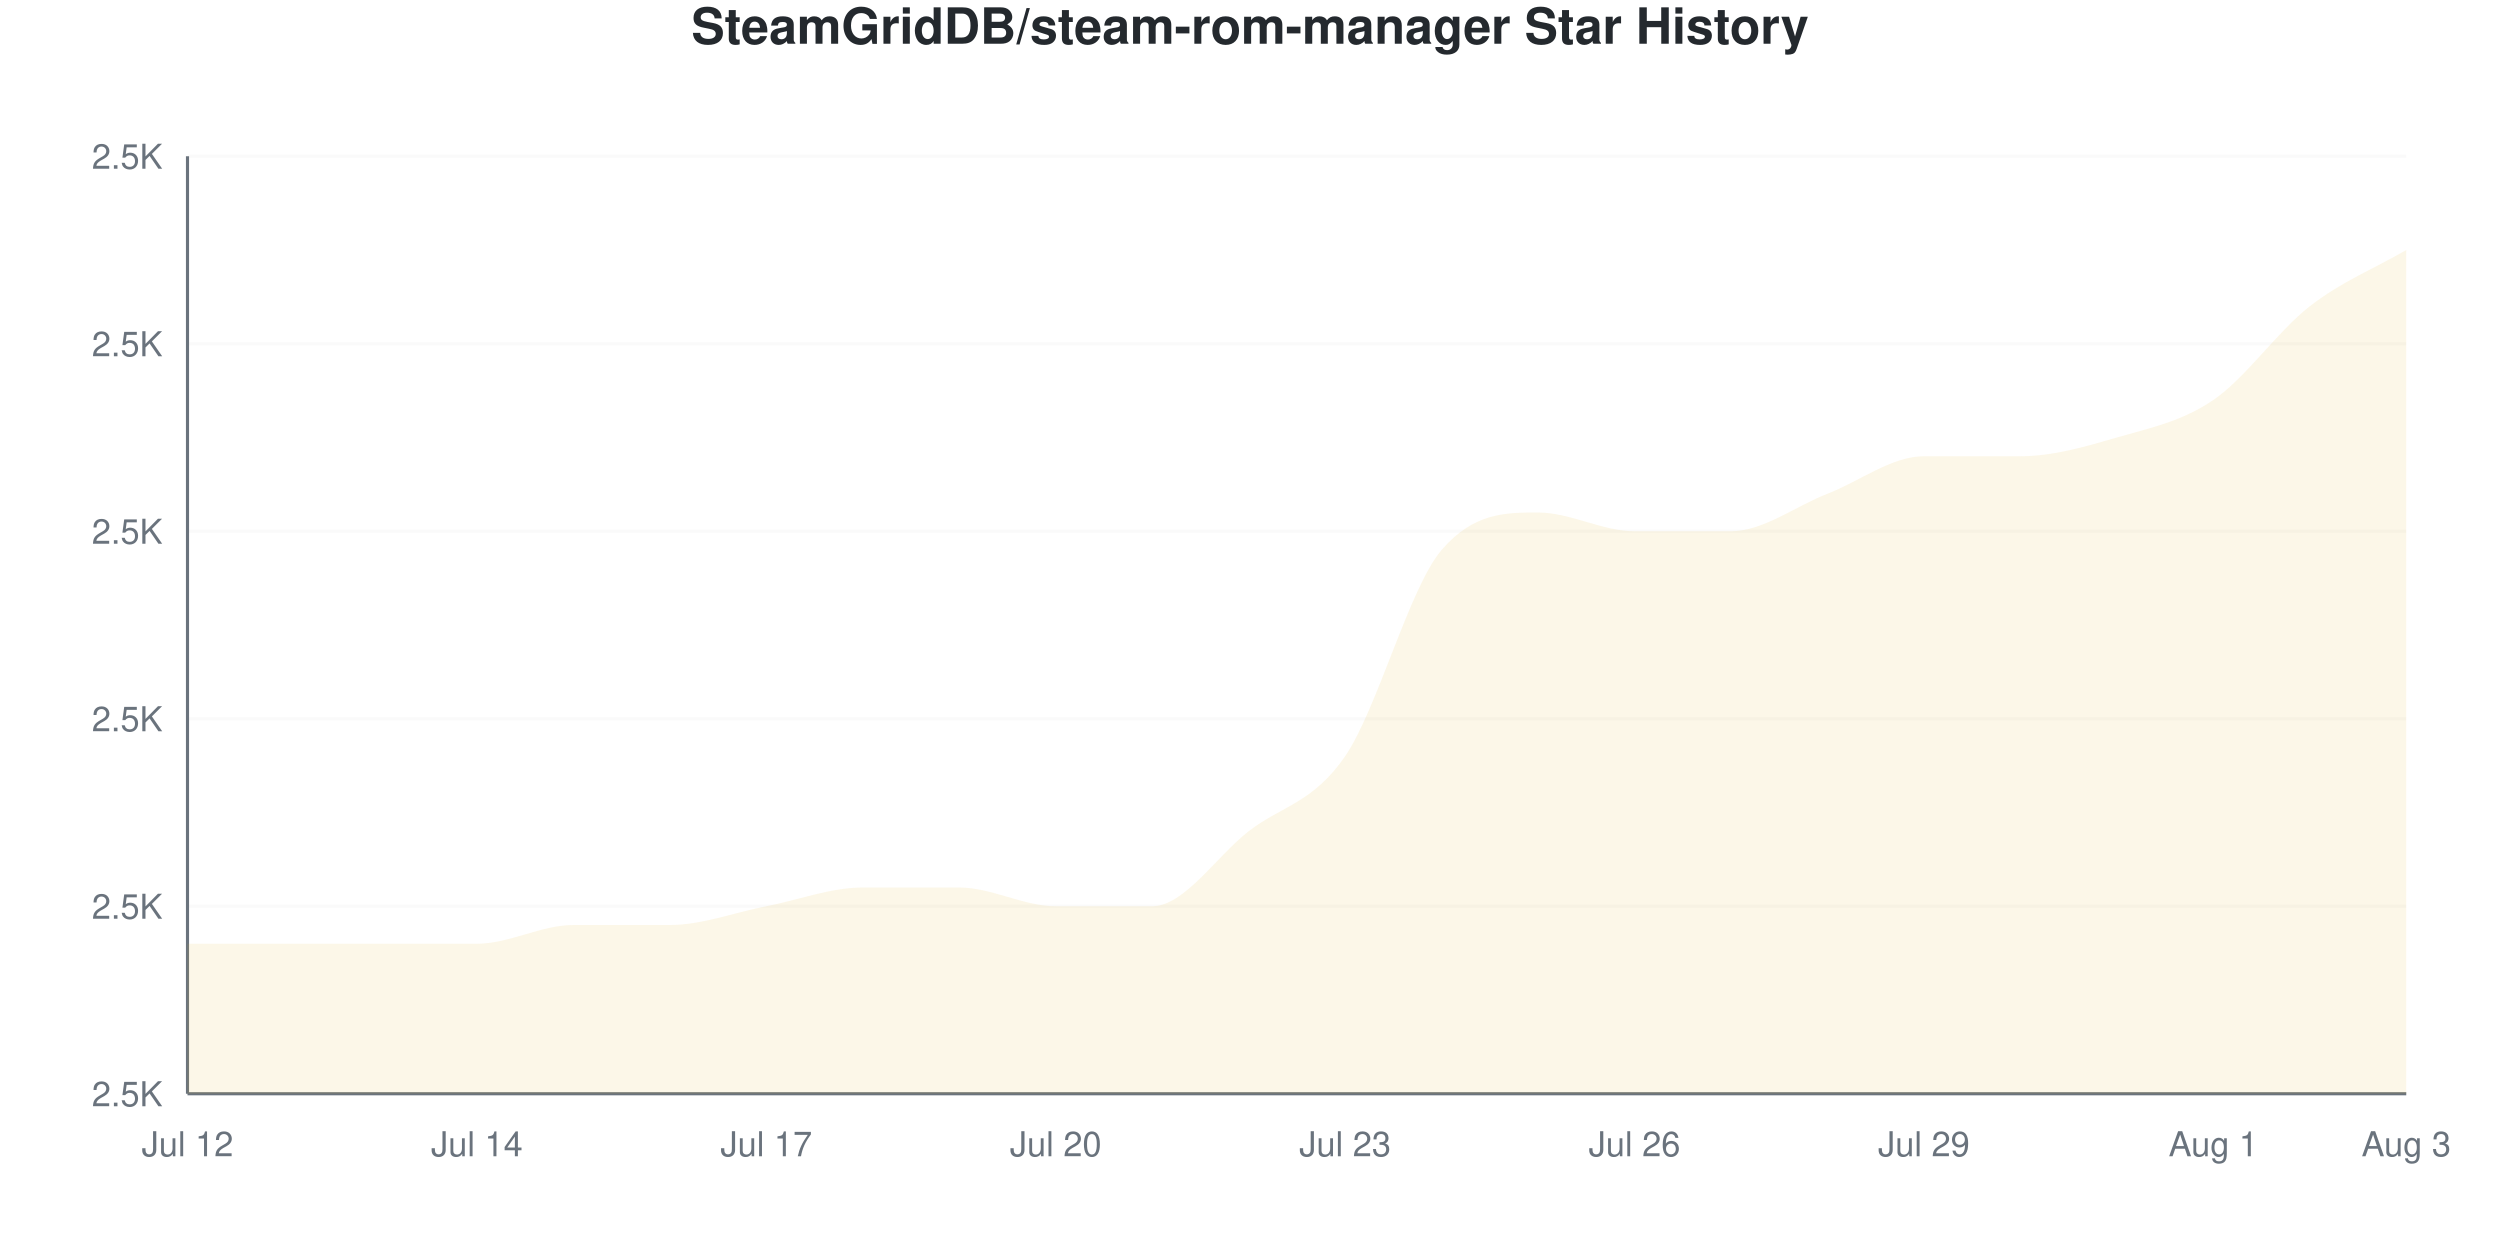
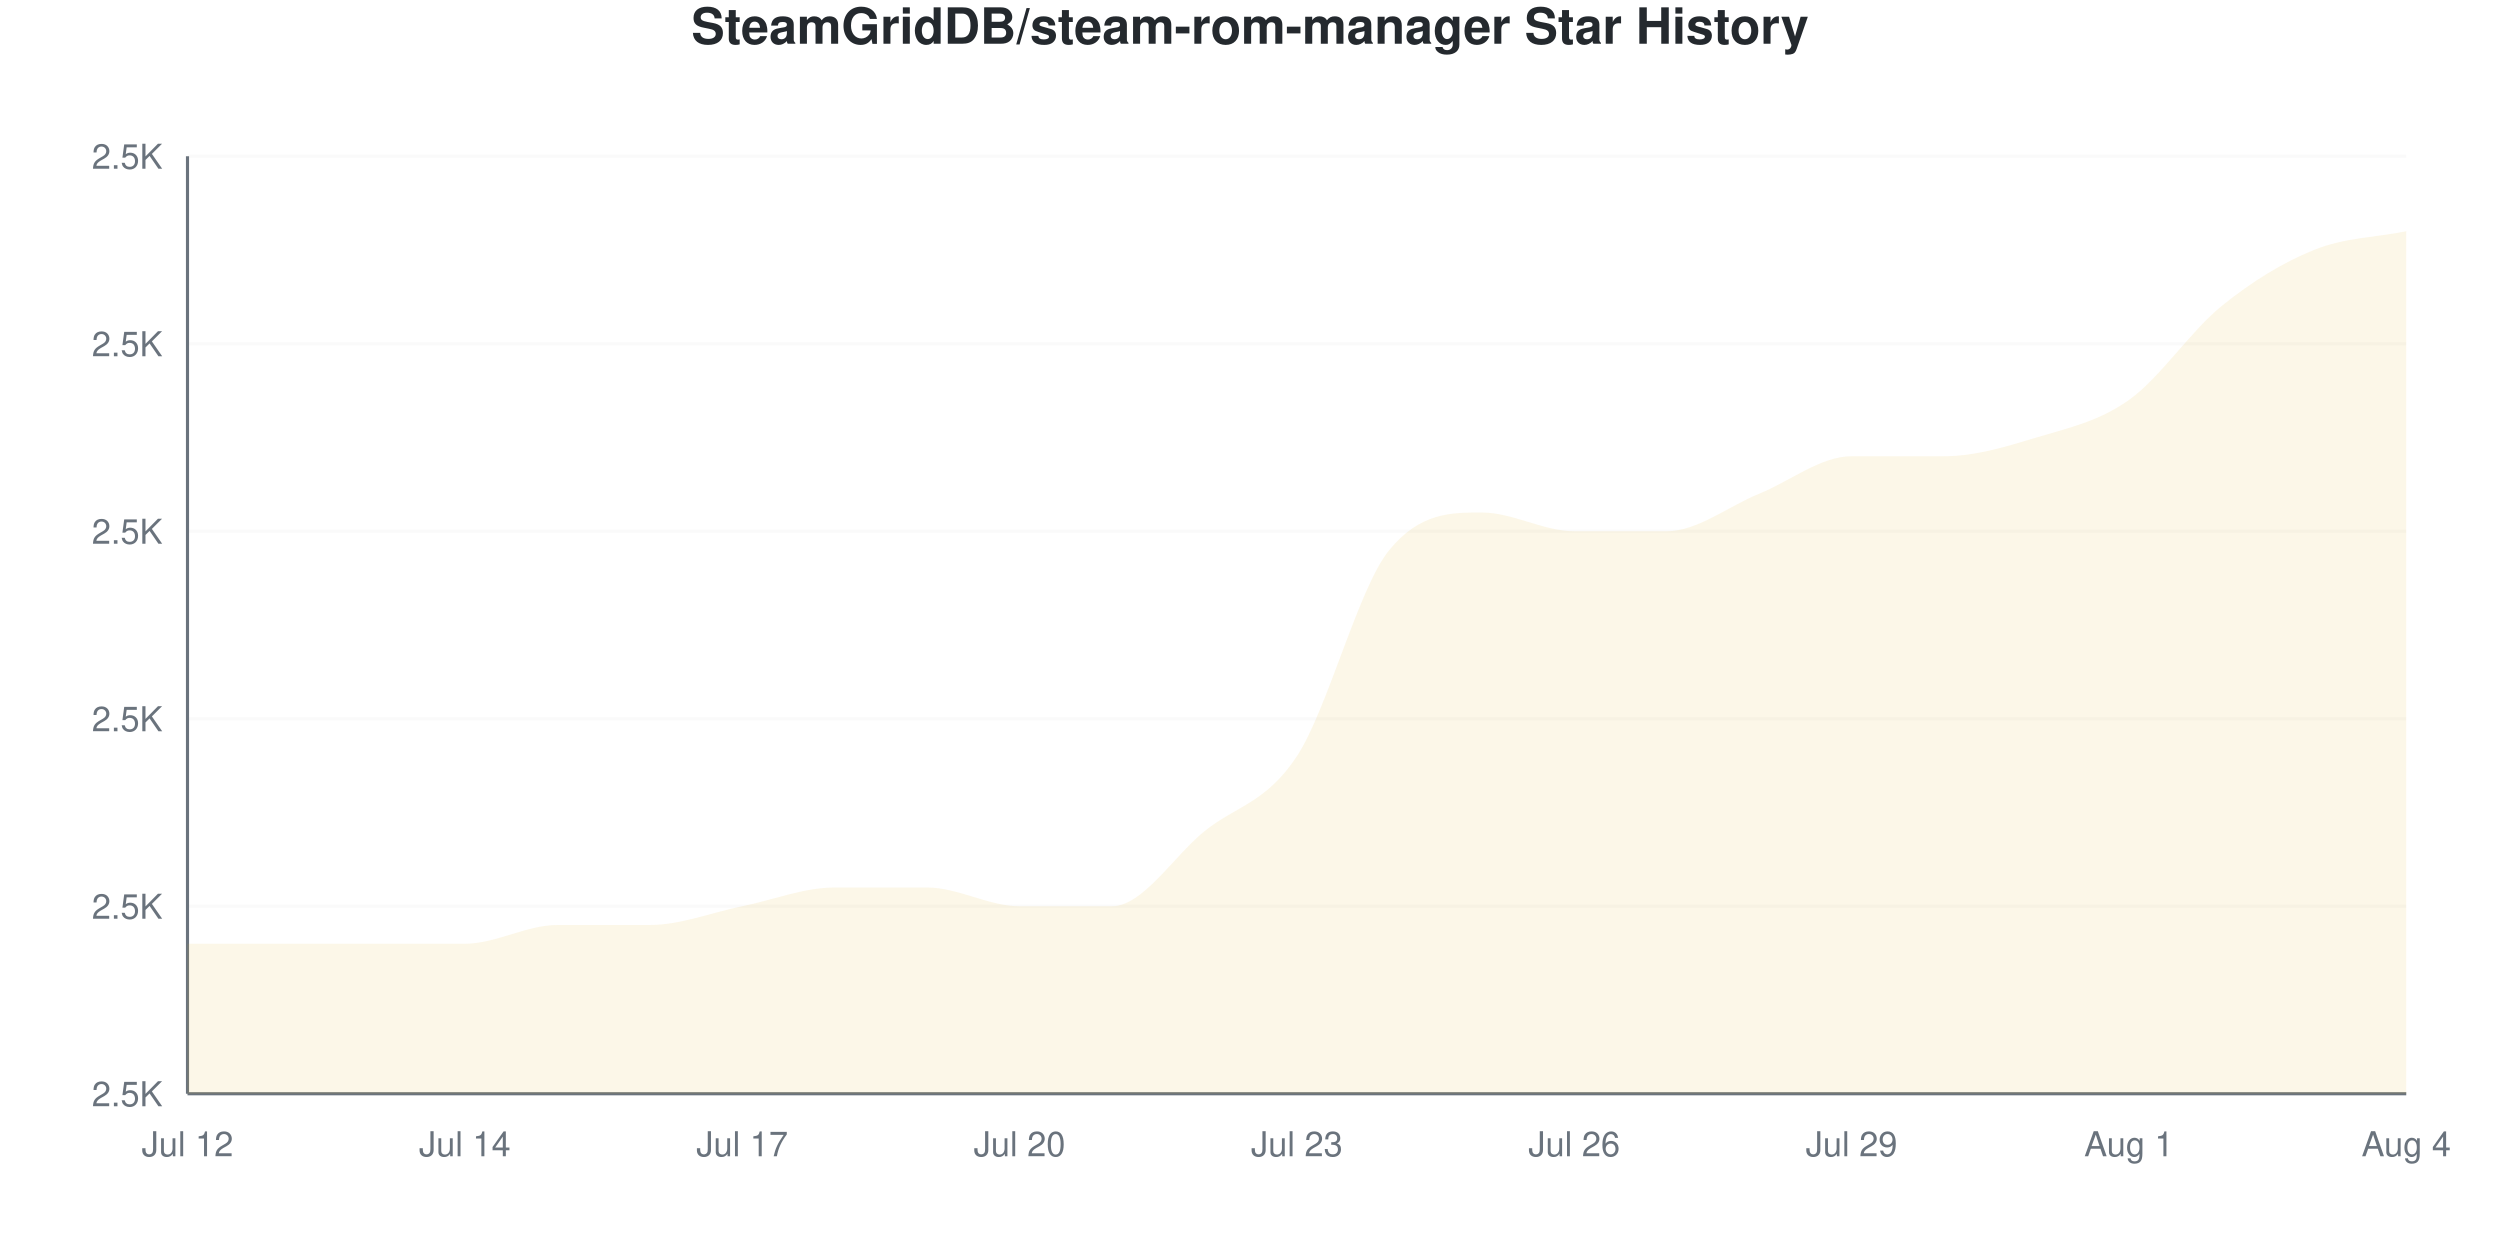
<svg xmlns="http://www.w3.org/2000/svg" viewBox="0 0 800 400" width="800" height="400">
  <style>
    @keyframes drawLine {
      to { stroke-dashoffset: 0; }
    }
    @keyframes fadeInPoint {
      from { opacity: 0; }
      to { opacity: 1; }
    }
    .data-line-0 {
-       stroke-dasharray: 1269;
-       stroke-dashoffset: 1269;
+       stroke-dasharray: 1274;
+       stroke-dashoffset: 1274;
      animation: drawLine 2s ease-out forwards;
    }
    .data-point {
      opacity: 0;
      animation: fadeInPoint 0.5s ease-out forwards;
    }
    .chart-bg { fill: #fff; }
    .chart-text { fill: #24292e; }
    .chart-muted { fill: #6a737d; }
    .chart-grid { stroke: #eee; }
    .chart-axis { stroke: #6a737d; }
    @media (prefers-color-scheme: dark) {
      .chart-bg { fill: #0d1117; }
      .chart-text { fill: #e6edf3; }
      .chart-muted { fill: #8b949e; }
      .chart-grid { stroke: #21262d; }
      .chart-axis { stroke: #8b949e; }
    }
  </style>
  <rect width="800" height="400" class="chart-bg" />
  <text x="400" y="14" text-anchor="middle" class="chart-text" font-size="16" font-weight="bold" font-family="-apple-system, BlinkMacSystemFont, 'Segoe UI', Helvetica, Arial, sans-serif">SteamGridDB/steam-rom-manager Star History</text>
  <g class="grid">
    <line x1="60" y1="350" x2="770" y2="350" class="chart-grid" stroke-opacity="0.3" />
    <text x="52" y="354" text-anchor="end" class="chart-muted" font-size="11" font-family="-apple-system, BlinkMacSystemFont, 'Segoe UI', Helvetica, Arial, sans-serif">2.5K</text>
    <line x1="60" y1="290" x2="770" y2="290" class="chart-grid" stroke-opacity="0.3" />
    <text x="52" y="294" text-anchor="end" class="chart-muted" font-size="11" font-family="-apple-system, BlinkMacSystemFont, 'Segoe UI', Helvetica, Arial, sans-serif">2.5K</text>
    <line x1="60" y1="230" x2="770" y2="230" class="chart-grid" stroke-opacity="0.3" />
    <text x="52" y="234" text-anchor="end" class="chart-muted" font-size="11" font-family="-apple-system, BlinkMacSystemFont, 'Segoe UI', Helvetica, Arial, sans-serif">2.5K</text>
    <line x1="60" y1="170" x2="770" y2="170" class="chart-grid" stroke-opacity="0.3" />
    <text x="52" y="174" text-anchor="end" class="chart-muted" font-size="11" font-family="-apple-system, BlinkMacSystemFont, 'Segoe UI', Helvetica, Arial, sans-serif">2.5K</text>
    <line x1="60" y1="110" x2="770" y2="110" class="chart-grid" stroke-opacity="0.3" />
    <text x="52" y="114" text-anchor="end" class="chart-muted" font-size="11" font-family="-apple-system, BlinkMacSystemFont, 'Segoe UI', Helvetica, Arial, sans-serif">2.5K</text>
    <line x1="60" y1="50" x2="770" y2="50" class="chart-grid" stroke-opacity="0.3" />
    <text x="52" y="54" text-anchor="end" class="chart-muted" font-size="11" font-family="-apple-system, BlinkMacSystemFont, 'Segoe UI', Helvetica, Arial, sans-serif">2.5K</text>
  </g>
  <g class="milestones">
    
  </g>
  <g class="x-axis">
    <text x="60" y="370" text-anchor="middle" class="chart-muted" font-size="11" font-family="-apple-system, BlinkMacSystemFont, 'Segoe UI', Helvetica, Arial, sans-serif">Jul 12</text>
-     <text x="152.609" y="370" text-anchor="middle" class="chart-muted" font-size="11" font-family="-apple-system, BlinkMacSystemFont, 'Segoe UI', Helvetica, Arial, sans-serif">Jul 14</text>
-     <text x="245.217" y="370" text-anchor="middle" class="chart-muted" font-size="11" font-family="-apple-system, BlinkMacSystemFont, 'Segoe UI', Helvetica, Arial, sans-serif">Jul 17</text>
-     <text x="337.826" y="370" text-anchor="middle" class="chart-muted" font-size="11" font-family="-apple-system, BlinkMacSystemFont, 'Segoe UI', Helvetica, Arial, sans-serif">Jul 20</text>
-     <text x="430.435" y="370" text-anchor="middle" class="chart-muted" font-size="11" font-family="-apple-system, BlinkMacSystemFont, 'Segoe UI', Helvetica, Arial, sans-serif">Jul 23</text>
-     <text x="523.043" y="370" text-anchor="middle" class="chart-muted" font-size="11" font-family="-apple-system, BlinkMacSystemFont, 'Segoe UI', Helvetica, Arial, sans-serif">Jul 26</text>
-     <text x="615.652" y="370" text-anchor="middle" class="chart-muted" font-size="11" font-family="-apple-system, BlinkMacSystemFont, 'Segoe UI', Helvetica, Arial, sans-serif">Jul 29</text>
-     <text x="708.261" y="370" text-anchor="middle" class="chart-muted" font-size="11" font-family="-apple-system, BlinkMacSystemFont, 'Segoe UI', Helvetica, Arial, sans-serif">Aug 1</text>
-     <text x="770" y="370" text-anchor="middle" class="chart-muted" font-size="11" font-family="-apple-system, BlinkMacSystemFont, 'Segoe UI', Helvetica, Arial, sans-serif">Aug 3</text>
+     <text x="148.75" y="370" text-anchor="middle" class="chart-muted" font-size="11" font-family="-apple-system, BlinkMacSystemFont, 'Segoe UI', Helvetica, Arial, sans-serif">Jul 14</text>
+     <text x="237.5" y="370" text-anchor="middle" class="chart-muted" font-size="11" font-family="-apple-system, BlinkMacSystemFont, 'Segoe UI', Helvetica, Arial, sans-serif">Jul 17</text>
+     <text x="326.25" y="370" text-anchor="middle" class="chart-muted" font-size="11" font-family="-apple-system, BlinkMacSystemFont, 'Segoe UI', Helvetica, Arial, sans-serif">Jul 20</text>
+     <text x="415" y="370" text-anchor="middle" class="chart-muted" font-size="11" font-family="-apple-system, BlinkMacSystemFont, 'Segoe UI', Helvetica, Arial, sans-serif">Jul 23</text>
+     <text x="503.75" y="370" text-anchor="middle" class="chart-muted" font-size="11" font-family="-apple-system, BlinkMacSystemFont, 'Segoe UI', Helvetica, Arial, sans-serif">Jul 26</text>
+     <text x="592.5" y="370" text-anchor="middle" class="chart-muted" font-size="11" font-family="-apple-system, BlinkMacSystemFont, 'Segoe UI', Helvetica, Arial, sans-serif">Jul 29</text>
+     <text x="681.25" y="370" text-anchor="middle" class="chart-muted" font-size="11" font-family="-apple-system, BlinkMacSystemFont, 'Segoe UI', Helvetica, Arial, sans-serif">Aug 1</text>
+     <text x="770" y="370" text-anchor="middle" class="chart-muted" font-size="11" font-family="-apple-system, BlinkMacSystemFont, 'Segoe UI', Helvetica, Arial, sans-serif">Aug 4</text>
  </g>
  <line x1="60" y1="50" x2="60" y2="350" class="chart-axis" stroke-width="1" />
  <line x1="60" y1="350" x2="770" y2="350" class="chart-axis" stroke-width="1" />
-   <path d="M60,350 L60,302 C70.29,302 80.58,302 90.87,302 C101.159,302 111.449,302 121.739,302 C132.029,302 142.319,302 152.609,302 C162.899,302 173.188,296 183.478,296 C193.768,296 204.058,296 214.348,296 C224.638,296 234.928,292 245.217,290 C255.507,288 265.797,284 276.087,284 C286.377,284 296.667,284 306.957,284 C317.246,284 327.536,290 337.826,290 C348.116,290 358.406,290 368.696,290 C378.986,290 389.275,274 399.565,266 C409.855,258 420.145,257 430.435,242 C440.725,227 451.014,188 461.304,176 C471.594,164 481.884,164 492.174,164 C502.464,164 512.754,170 523.043,170 C533.333,170 543.623,170 553.913,170 C564.203,170 574.493,162 584.783,158 C595.072,154 605.362,146 615.652,146 C625.942,146 636.232,146 646.522,146 C656.812,146 667.101,143 677.391,140 C687.681,137 697.971,135 708.261,128 C718.551,121 728.841,106 739.13,98 C749.42,90 759.71,86 770,80 L770,350 L60,350 Z" fill="#dfb317" fill-opacity="0.1" />
-   <path d="M60,350 L60,302 C70.29,302 80.58,302 90.87,302 C101.159,302 111.449,302 121.739,302 C132.029,302 142.319,302 152.609,302 C162.899,302 173.188,296 183.478,296 C193.768,296 204.058,296 214.348,296 C224.638,296 234.928,292 245.217,290 C255.507,288 265.797,284 276.087,284 C286.377,284 296.667,284 306.957,284 C317.246,284 327.536,290 337.826,290 C348.116,290 358.406,290 368.696,290 C378.986,290 389.275,274 399.565,266 C409.855,258 420.145,257 430.435,242 C440.725,227 451.014,188 461.304,176 C471.594,164 481.884,164 492.174,164 C502.464,164 512.754,170 523.043,170 C533.333,170 543.623,170 553.913,170 C564.203,170 574.493,162 584.783,158 C595.072,154 605.362,146 615.652,146 C625.942,146 636.232,146 646.522,146 C656.812,146 667.101,143 677.391,140 C687.681,137 697.971,135 708.261,128 C718.551,121 728.841,106 739.13,98 C749.42,90 759.71,86 770,80" fill="none" stroke="#dfb317" stroke-width="2.5" class="data-line-0" />
+   <path d="M60,350 L60,302 C69.861,302 79.722,302 89.583,302 C99.444,302 109.306,302 119.167,302 C129.028,302 138.889,302 148.75,302 C158.611,302 168.472,296 178.333,296 C188.194,296 198.056,296 207.917,296 C217.778,296 227.639,292 237.5,290 C247.361,288 257.222,284 267.083,284 C276.944,284 286.806,284 296.667,284 C306.528,284 316.389,290 326.25,290 C336.111,290 345.972,290 355.833,290 C365.694,290 375.556,274 385.417,266 C395.278,258 405.139,257 415,242 C424.861,227 434.722,188 444.583,176 C454.444,164 464.306,164 474.167,164 C484.028,164 493.889,170 503.75,170 C513.611,170 523.472,170 533.333,170 C543.194,170 553.056,162 562.917,158 C572.778,154 582.639,146 592.5,146 C602.361,146 612.222,146 622.083,146 C631.944,146 641.806,143 651.667,140 C661.528,137 671.389,135 681.25,128 C691.111,121 700.972,106 710.833,98 C720.694,90 730.556,84 740.417,80 C750.278,76 760.139,76 770,74 L770,350 L60,350 Z" fill="#dfb317" fill-opacity="0.1" />
+   <path d="M60,350 L60,302 C69.861,302 79.722,302 89.583,302 C99.444,302 109.306,302 119.167,302 C129.028,302 138.889,302 148.75,302 C158.611,302 168.472,296 178.333,296 C188.194,296 198.056,296 207.917,296 C217.778,296 227.639,292 237.5,290 C247.361,288 257.222,284 267.083,284 C276.944,284 286.806,284 296.667,284 C306.528,284 316.389,290 326.25,290 C336.111,290 345.972,290 355.833,290 C365.694,290 375.556,274 385.417,266 C395.278,258 405.139,257 415,242 C424.861,227 434.722,188 444.583,176 C454.444,164 464.306,164 474.167,164 C484.028,164 493.889,170 503.75,170 C513.611,170 523.472,170 533.333,170 C543.194,170 553.056,162 562.917,158 C572.778,154 582.639,146 592.5,146 C602.361,146 612.222,146 622.083,146 C631.944,146 641.806,143 651.667,140 C661.528,137 671.389,135 681.25,128 C691.111,121 700.972,106 710.833,98 C720.694,90 730.556,84 740.417,80 C750.278,76 760.139,76 770,74" fill="none" stroke="#dfb317" stroke-width="2.5" class="data-line-0" />
  <g class="points">
    <circle cx="60" cy="302" r="4" fill="#dfb317" class="data-point" style="animation-delay: 1.50s" />
-     <circle cx="90.87" cy="302" r="4" fill="#dfb317" class="data-point" style="animation-delay: 1.55s" />
-     <circle cx="121.739" cy="302" r="4" fill="#dfb317" class="data-point" style="animation-delay: 1.60s" />
-     <circle cx="152.609" cy="302" r="4" fill="#dfb317" class="data-point" style="animation-delay: 1.65s" />
-     <circle cx="183.478" cy="296" r="4" fill="#dfb317" class="data-point" style="animation-delay: 1.70s" />
-     <circle cx="214.348" cy="296" r="4" fill="#dfb317" class="data-point" style="animation-delay: 1.75s" />
-     <circle cx="245.217" cy="290" r="4" fill="#dfb317" class="data-point" style="animation-delay: 1.80s" />
-     <circle cx="276.087" cy="284" r="4" fill="#dfb317" class="data-point" style="animation-delay: 1.85s" />
-     <circle cx="306.957" cy="284" r="4" fill="#dfb317" class="data-point" style="animation-delay: 1.90s" />
-     <circle cx="337.826" cy="290" r="4" fill="#dfb317" class="data-point" style="animation-delay: 1.95s" />
-     <circle cx="368.696" cy="290" r="4" fill="#dfb317" class="data-point" style="animation-delay: 2.00s" />
-     <circle cx="399.565" cy="266" r="4" fill="#dfb317" class="data-point" style="animation-delay: 2.05s" />
-     <circle cx="430.435" cy="242" r="4" fill="#dfb317" class="data-point" style="animation-delay: 2.10s" />
-     <circle cx="461.304" cy="176" r="4" fill="#dfb317" class="data-point" style="animation-delay: 2.15s" />
-     <circle cx="492.174" cy="164" r="4" fill="#dfb317" class="data-point" style="animation-delay: 2.20s" />
-     <circle cx="523.043" cy="170" r="4" fill="#dfb317" class="data-point" style="animation-delay: 2.25s" />
-     <circle cx="553.913" cy="170" r="4" fill="#dfb317" class="data-point" style="animation-delay: 2.30s" />
-     <circle cx="584.783" cy="158" r="4" fill="#dfb317" class="data-point" style="animation-delay: 2.35s" />
-     <circle cx="615.652" cy="146" r="4" fill="#dfb317" class="data-point" style="animation-delay: 2.40s" />
-     <circle cx="646.522" cy="146" r="4" fill="#dfb317" class="data-point" style="animation-delay: 2.45s" />
-     <circle cx="677.391" cy="140" r="4" fill="#dfb317" class="data-point" style="animation-delay: 2.50s" />
-     <circle cx="708.261" cy="128" r="4" fill="#dfb317" class="data-point" style="animation-delay: 2.55s" />
-     <circle cx="739.13" cy="98" r="4" fill="#dfb317" class="data-point" style="animation-delay: 2.60s" />
-     <circle cx="770" cy="80" r="4" fill="#dfb317" class="data-point" style="animation-delay: 2.65s" />
+     <circle cx="89.583" cy="302" r="4" fill="#dfb317" class="data-point" style="animation-delay: 1.55s" />
+     <circle cx="119.167" cy="302" r="4" fill="#dfb317" class="data-point" style="animation-delay: 1.60s" />
+     <circle cx="148.75" cy="302" r="4" fill="#dfb317" class="data-point" style="animation-delay: 1.65s" />
+     <circle cx="178.333" cy="296" r="4" fill="#dfb317" class="data-point" style="animation-delay: 1.70s" />
+     <circle cx="207.917" cy="296" r="4" fill="#dfb317" class="data-point" style="animation-delay: 1.75s" />
+     <circle cx="237.5" cy="290" r="4" fill="#dfb317" class="data-point" style="animation-delay: 1.80s" />
+     <circle cx="267.083" cy="284" r="4" fill="#dfb317" class="data-point" style="animation-delay: 1.85s" />
+     <circle cx="296.667" cy="284" r="4" fill="#dfb317" class="data-point" style="animation-delay: 1.90s" />
+     <circle cx="326.25" cy="290" r="4" fill="#dfb317" class="data-point" style="animation-delay: 1.95s" />
+     <circle cx="355.833" cy="290" r="4" fill="#dfb317" class="data-point" style="animation-delay: 2.00s" />
+     <circle cx="385.417" cy="266" r="4" fill="#dfb317" class="data-point" style="animation-delay: 2.05s" />
+     <circle cx="415" cy="242" r="4" fill="#dfb317" class="data-point" style="animation-delay: 2.10s" />
+     <circle cx="444.583" cy="176" r="4" fill="#dfb317" class="data-point" style="animation-delay: 2.15s" />
+     <circle cx="474.167" cy="164" r="4" fill="#dfb317" class="data-point" style="animation-delay: 2.20s" />
+     <circle cx="503.75" cy="170" r="4" fill="#dfb317" class="data-point" style="animation-delay: 2.25s" />
+     <circle cx="533.333" cy="170" r="4" fill="#dfb317" class="data-point" style="animation-delay: 2.30s" />
+     <circle cx="562.917" cy="158" r="4" fill="#dfb317" class="data-point" style="animation-delay: 2.35s" />
+     <circle cx="592.5" cy="146" r="4" fill="#dfb317" class="data-point" style="animation-delay: 2.40s" />
+     <circle cx="622.083" cy="146" r="4" fill="#dfb317" class="data-point" style="animation-delay: 2.45s" />
+     <circle cx="651.667" cy="140" r="4" fill="#dfb317" class="data-point" style="animation-delay: 2.50s" />
+     <circle cx="681.25" cy="128" r="4" fill="#dfb317" class="data-point" style="animation-delay: 2.55s" />
+     <circle cx="710.833" cy="98" r="4" fill="#dfb317" class="data-point" style="animation-delay: 2.60s" />
+     <circle cx="740.417" cy="80" r="4" fill="#dfb317" class="data-point" style="animation-delay: 2.65s" />
+     <circle cx="770" cy="74" r="4" fill="#dfb317" class="data-point" style="animation-delay: 2.70s" />
  </g>
</svg>
